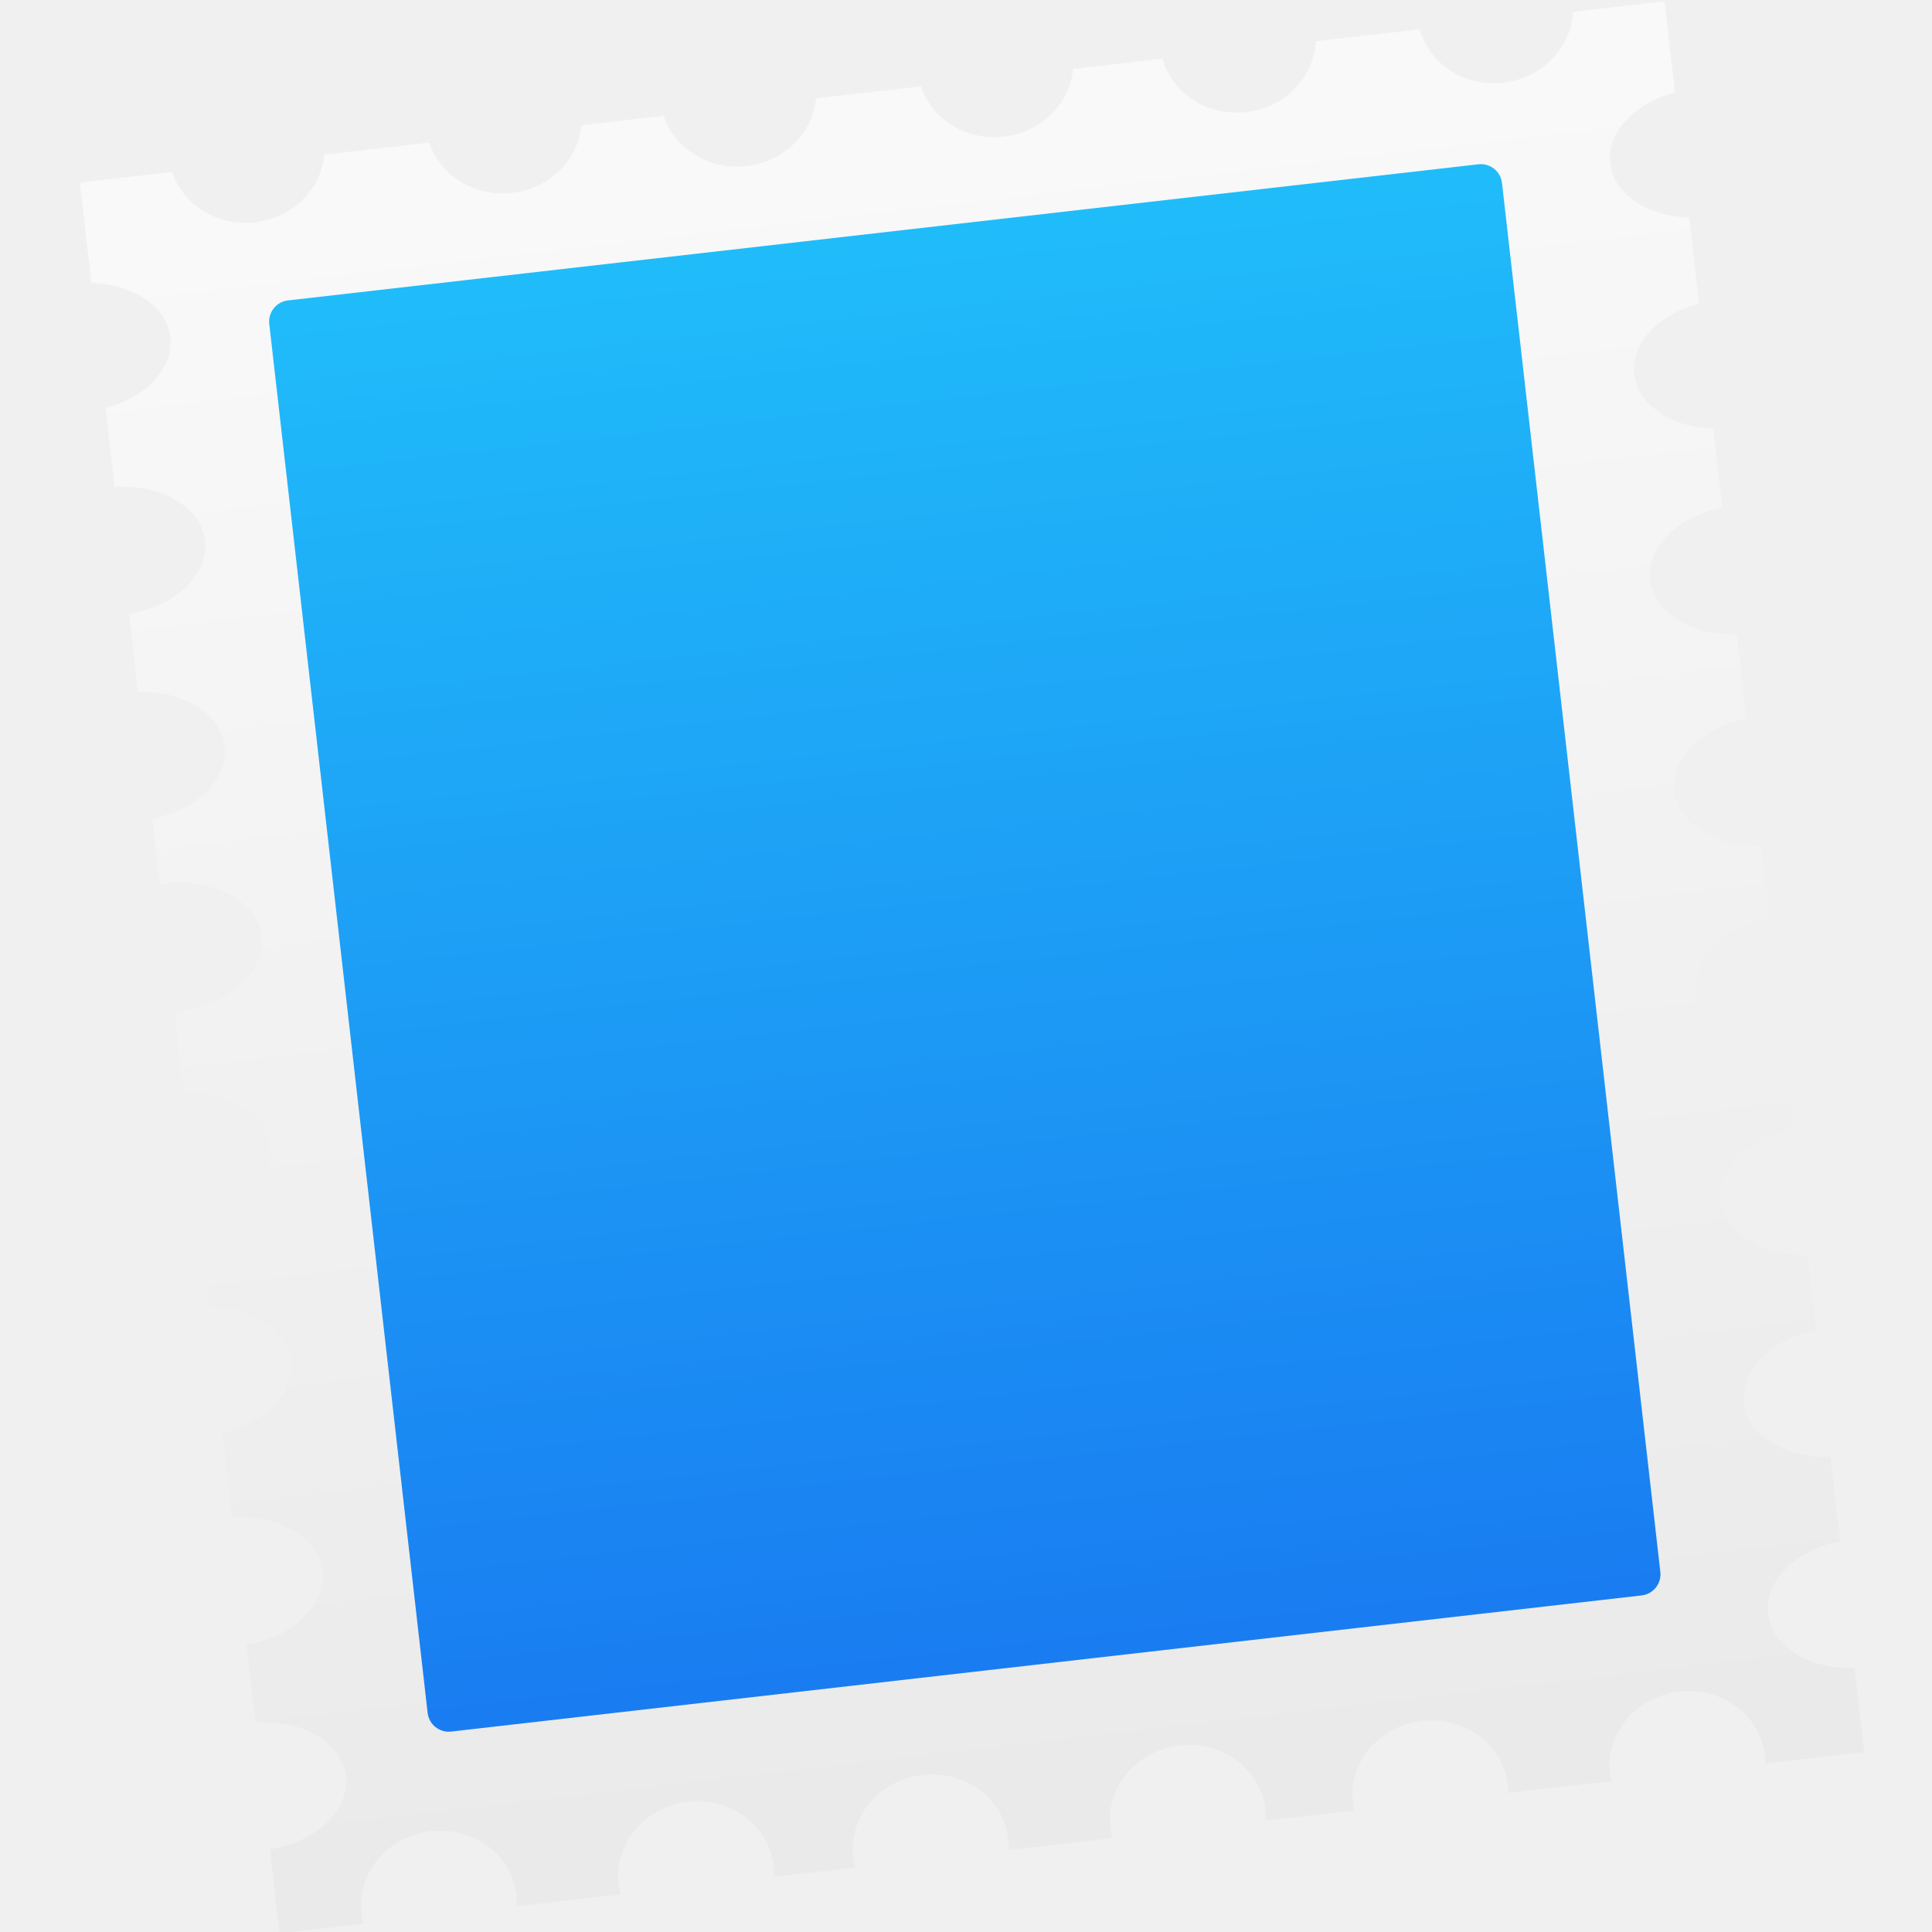
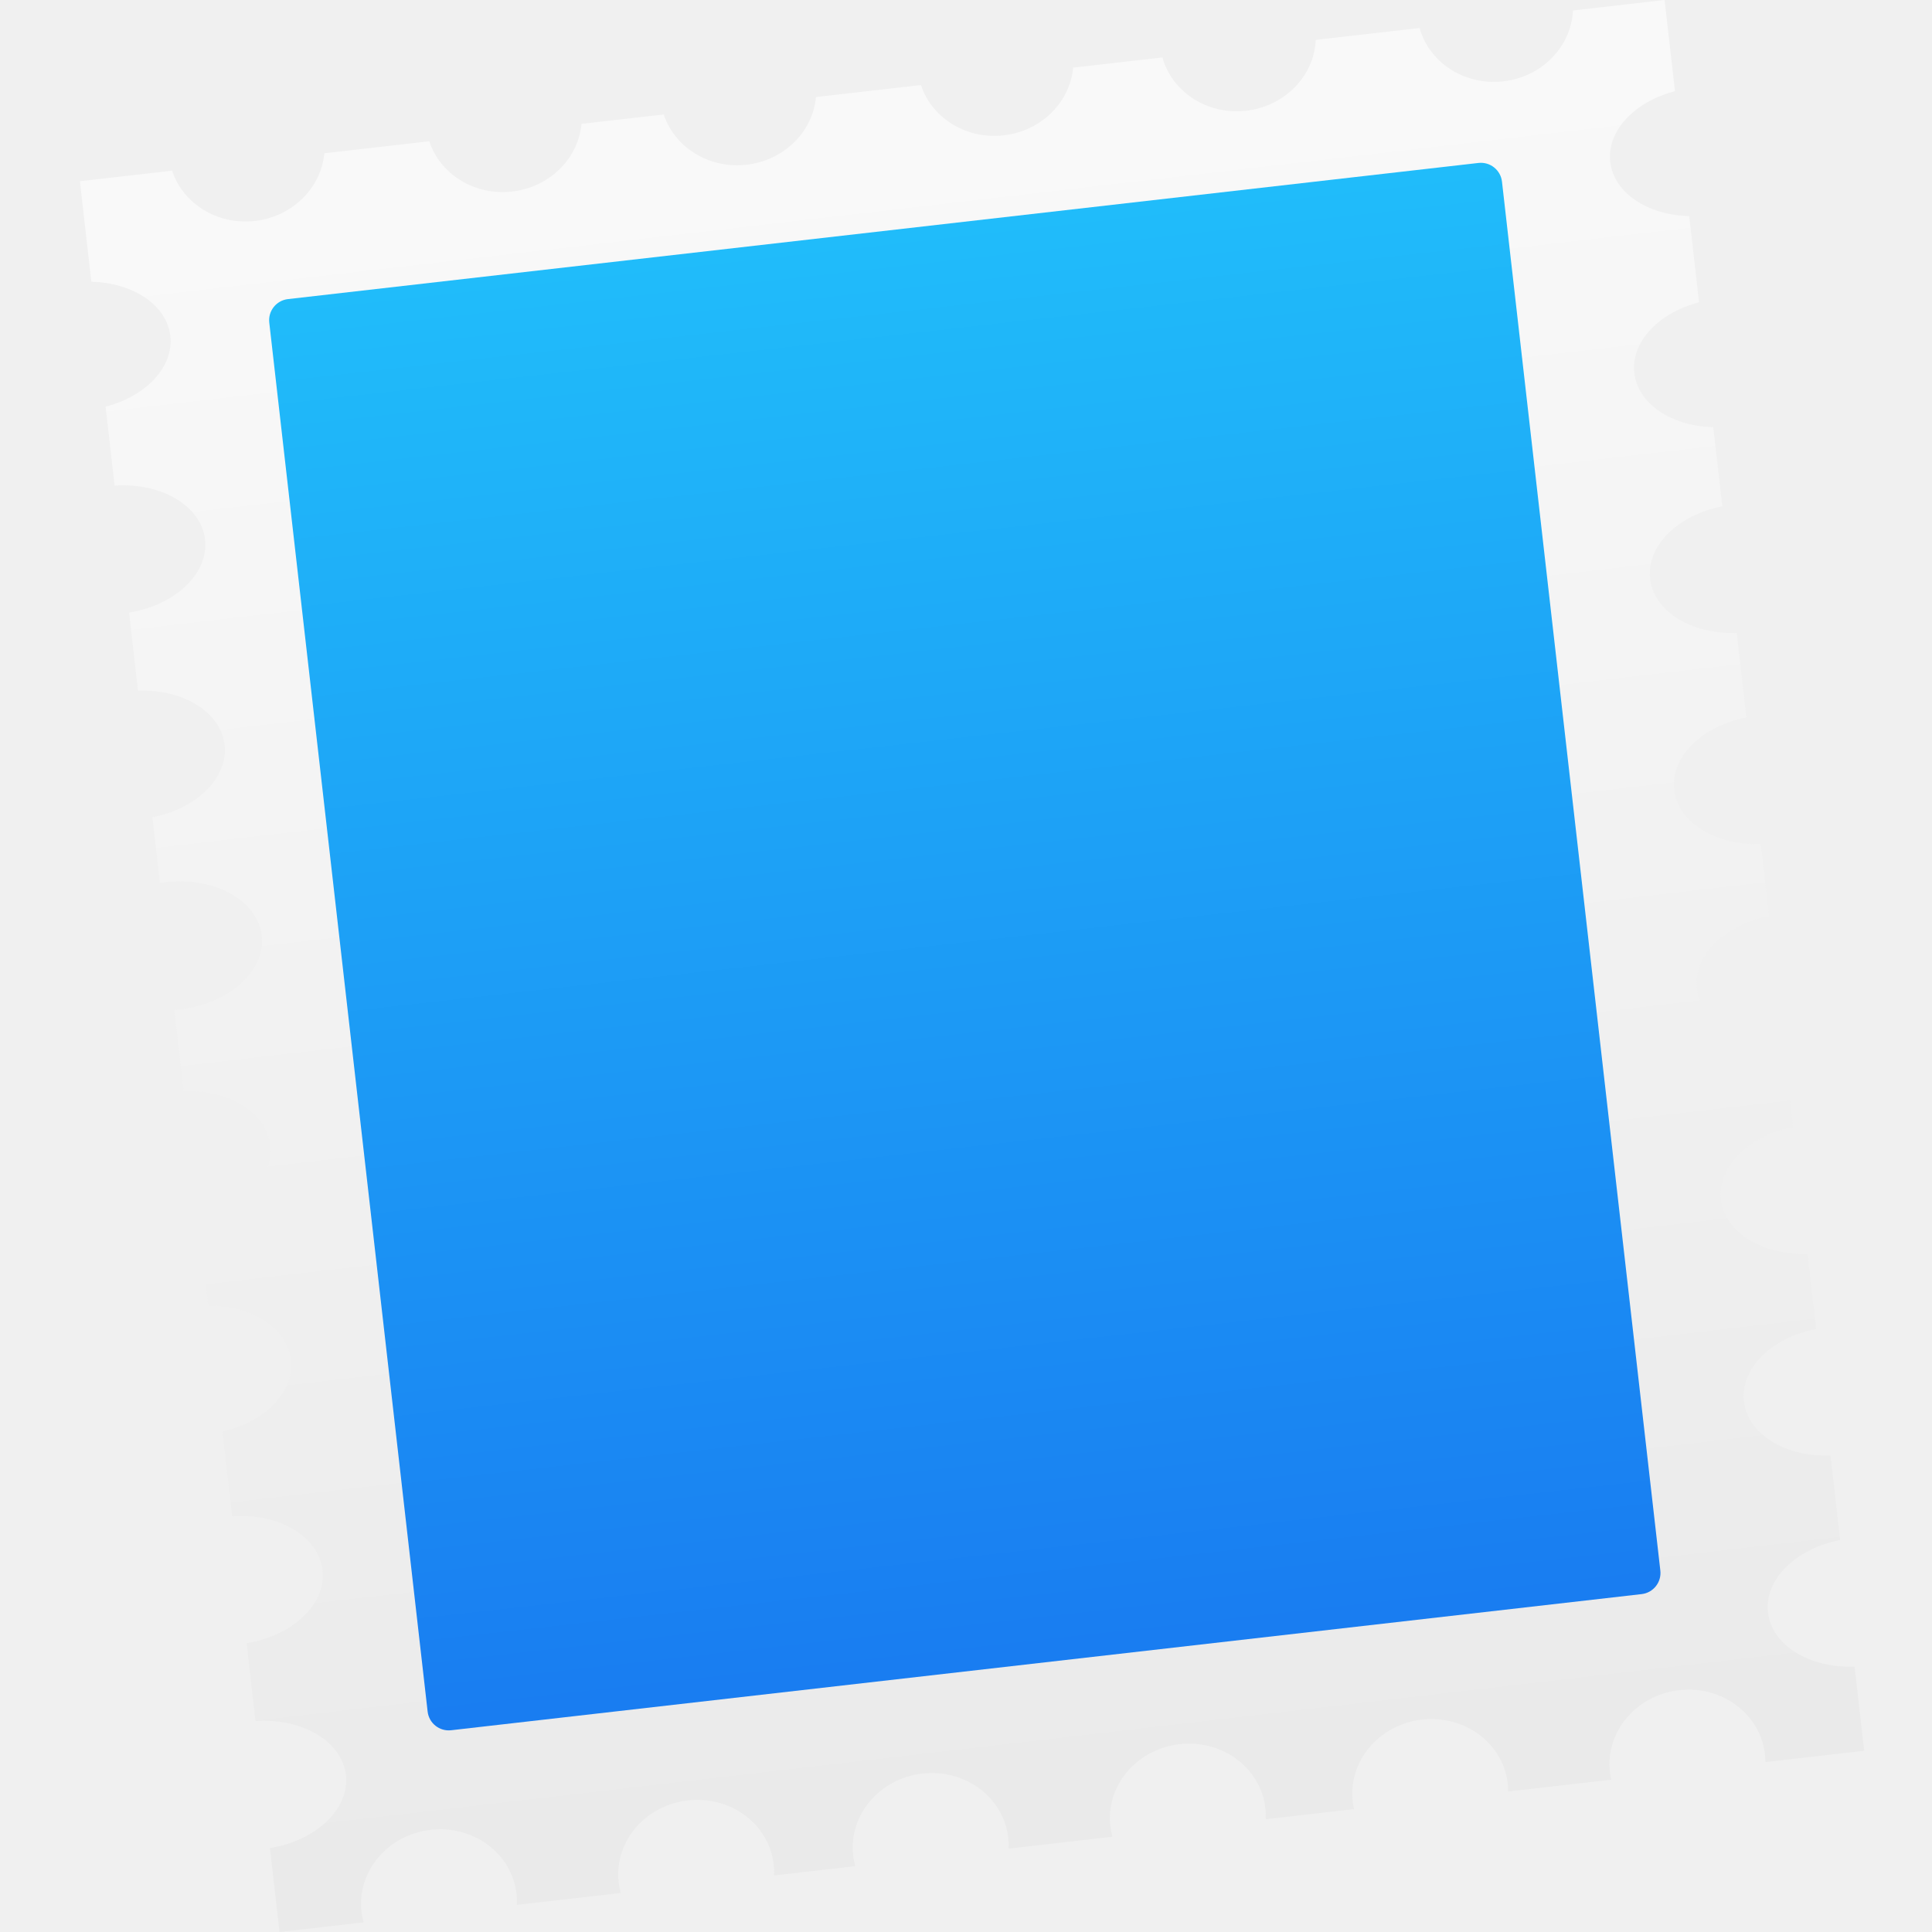
<svg xmlns="http://www.w3.org/2000/svg" xmlns:ns1="http://www.openswatchbook.org/uri/2009/osb" xmlns:xlink="http://www.w3.org/1999/xlink" width="48" height="48" id="svg5453" version="1.1">
  <defs id="defs5455">
    <linearGradient id="linearGradient4829">
      <stop id="stop4831" offset="0" style="stop-color:#197df1;stop-opacity:1" />
      <stop id="stop4833" offset="1" style="stop-color:#20bcfa;stop-opacity:1" />
    </linearGradient>
    <linearGradient id="linearGradient4207" ns1:paint="gradient">
      <stop style="stop-color:#3498db;stop-opacity:1;" offset="0" id="stop3371" />
      <stop style="stop-color:#3498db;stop-opacity:0;" offset="1" id="stop3373" />
    </linearGradient>
    <linearGradient gradientTransform="matrix(1.015517,0,0,0.8863816,-65.0868,59.6294)" gradientUnits="userSpaceOnUse" y2="502.377" x2="466.489" y1="542.679" x1="466.376" id="linearGradient4243" xlink:href="#linearGradient4829" />
    <linearGradient id="linearGradient4232">
      <stop id="stop4234" offset="0" style="stop-color:#333333;stop-opacity:1" />
      <stop id="stop4236" offset="1" style="stop-color:#353535;stop-opacity:1" />
    </linearGradient>
    <linearGradient id="linearGradient5263-5">
      <stop id="stop5265-0" style="stop-color:#e9e9e9;stop-opacity:1" offset="0" />
      <stop id="stop5267-9" style="stop-color:#f9f9f9;stop-opacity:1" offset="1" />
    </linearGradient>
    <linearGradient gradientUnits="userSpaceOnUse" y2="564.005" x2="257.505" y1="1.708" x1="258.657" id="linearGradient6396" xlink:href="#linearGradient4232" />
    <linearGradient xlink:href="#linearGradient5263-5" id="linearGradient4819" gradientUnits="userSpaceOnUse" x1="258.657" y1="1.708" x2="257.505" y2="564.005" />
    <linearGradient xlink:href="#linearGradient5263-5" id="linearGradient4821" gradientUnits="userSpaceOnUse" x1="258.657" y1="1.708" x2="257.505" y2="564.005" />
    <linearGradient xlink:href="#linearGradient5263-5" id="linearGradient4823" gradientUnits="userSpaceOnUse" x1="258.657" y1="1.708" x2="257.505" y2="564.005" />
    <linearGradient xlink:href="#linearGradient5263-5" id="linearGradient4825" gradientUnits="userSpaceOnUse" x1="258.657" y1="1.708" x2="257.505" y2="564.005" />
  </defs>
  <g id="layer1" transform="translate(-384.5714,-499.798)">
-     <g id="layer1-5" transform="matrix(1.010925,0,0,1.010925,-4.089533,-5.95734)">
+     <g id="layer1-5" transform="matrix(1.010925,0,0,1.010925,-4.089533,-5.99034)">
      <g id="g63687-1" transform="matrix(0.06488556,-0.04557628,-0.04557629,-0.06488558,307.0648,572.0994)" />
      <g style="opacity:0.913" transform="matrix(0.5171164,0,0,0.5171164,209.8706,254.1502)" id="g4393-7" />
      <g transform="matrix(0.9746847,-0.1134473,0.1134473,0.9746847,-48.81755,59.40466)" id="g6423">
-         <g id="g62989" transform="matrix(0.08965014,1.7994648e-4,1.8377961e-4,-0.07824996,386.3824,547.885)" style="fill:url(#linearGradient6396);fill-opacity:1.0">
-           <g id="g62991" style="fill:url(#linearGradient4825);fill-opacity:1.0" transform="matrix(1.063469,0,0,1,-1.142444,0)">
-             <g id="g62997" style="fill:url(#linearGradient4823);fill-opacity:1.0">
-               <g id="g62999" style="fill:url(#linearGradient4821);fill-opacity:1.0">
-                 <path d="m 418,467.5 c 0,9.979 8.175,18.289 19,20.12 l 0,27.76 c -10.825,1.831 -19,10.141 -19,20.12 0,9.979 8.175,18.289 19,20.12 l 0,29.38 -24.228,0 c -1.474,-11.318 -9.988,-20 -20.272,-20 -10.284,0 -18.798,8.682 -20.272,20 l -27.456,0 c -1.474,-11.318 -9.988,-20 -20.272,-20 -10.284,0 -18.798,8.682 -20.272,20 l -23.608,0 c -1.832,-10.825 -10.141,-19 -20.12,-19 -9.979,0 -18.288,8.175 -20.12,19 l -27.76,0 c -1.831,-10.825 -10.141,-19 -20.12,-19 -9.979,0 -18.289,8.175 -20.12,19 l -21.76,0 c -1.831,-10.825 -10.141,-19 -20.12,-19 -9.979,0 -18.289,8.175 -20.12,19 l -27.76,0 C 80.789,574.175 72.479,566 62.5,566 c -9.979,0 -18.289,8.175 -20.12,19 L 18,585 18,552.62 c 10.825,-1.832 19,-10.141 19,-20.12 0,-9.979 -8.175,-18.288 -19,-20.12 l 0,-25.426 c 12.279,-0.676 22,-9.572 22,-20.454 0,-10.882 -9.721,-19.778 -22,-20.454 l 0,-25.163 c 11.803,-1.089 21,-9.798 21,-20.383 0,-10.585 -9.197,-19.294 -21,-20.383 l 0,-21.163 C 18.497,358.981 18.996,359 19.5,359 32.479,359 43,349.822 43,338.5 43,327.178 32.479,318 19.5,318 c -0.504,0 -1.003,0.019 -1.5,0.046 l 0,-26.162 c 11.803,-1.09 21,-9.799 21,-20.384 0,-10.585 -9.197,-19.294 -21,-20.384 l 0,-28.344 c 11.318,-1.474 20,-9.988 20,-20.272 0,-10.284 -8.682,-18.798 -20,-20.272 l 0,-27.274 C 30.279,154.278 40,145.382 40,134.5 40,123.618 30.279,114.722 18,114.046 L 18,88.954 C 30.279,88.278 40,79.382 40,68.5 40,57.618 30.279,48.722 18,48.046 L 18,21 40.228,21 C 40.079,22.143 40,23.311 40,24.5 40,37.479 49.178,48 60.5,48 71.822,48 81,37.479 81,24.5 81,23.311 80.921,22.143 80.772,21 l 27.456,0 C 108.079,22.143 108,23.311 108,24.5 108,37.479 117.178,48 128.5,48 139.822,48 149,37.479 149,24.5 c 0,-1.189 -0.079,-2.357 -0.228,-3.5 l 21.456,0 C 170.079,22.143 170,23.311 170,24.5 170,37.479 179.178,48 190.5,48 201.822,48 211,37.479 211,24.5 c 0,-1.189 -0.079,-2.357 -0.228,-3.5 l 27.456,0 C 238.079,22.143 238,23.311 238,24.5 238,37.479 247.178,48 258.5,48 269.822,48 279,37.479 279,24.5 c 0,-1.189 -0.079,-2.357 -0.228,-3.5 l 23.344,0 C 302.041,21.821 302,22.655 302,23.5 302,36.479 311.178,47 322.5,47 333.822,47 343,36.479 343,23.5 c 0,-0.845 -0.041,-1.679 -0.116,-2.5 l 27.232,0 C 370.041,21.821 370,22.655 370,23.5 370,36.479 379.178,47 390.5,47 401.822,47 411,36.479 411,23.5 c 0,-0.845 -0.041,-1.679 -0.116,-2.5 l 26.116,0 0,27.116 c -11.803,1.09 -21,9.799 -21,20.384 0,10.585 9.197,19.294 21,20.384 l 0,27.232 c -11.803,1.09 -21,9.799 -21,20.384 0,10.585 9.197,19.294 21,20.384 l 0,24.232 c -11.803,1.09 -21,9.799 -21,20.384 0,10.585 9.197,19.294 21,20.384 l 0,27.232 c -11.803,1.09 -21,9.799 -21,20.384 0,10.585 9.197,19.294 21,20.384 l 0,23.233 c -11.803,1.089 -21,9.798 -21,20.383 0,10.585 9.197,19.294 21,20.383 l 0,27.234 c -11.803,1.089 -21,9.798 -21,20.383 0,10.585 9.197,19.294 21,20.383 l 0,25.497 c -10.825,1.831 -19,10.141 -19,20.12" style="fill:url(#linearGradient4819);fill-opacity:1.0;stroke:none" id="path63007" />
+         <g id="g62989" transform="matrix(0.08965014,1.7994648e-4,1.8377961e-4,-0.07824996,386.3824,547.885)" style="fill:url(#linearGradient6396);fill-opacity:1">
+           <g id="g62991" style="fill:url(#linearGradient4825);fill-opacity:1" transform="matrix(1.063469,0,0,1,-1.142444,0)">
+             <g id="g62997" style="fill:url(#linearGradient4823);fill-opacity:1">
+               <g id="g62999" style="fill:url(#linearGradient4821);fill-opacity:1">
+                 <path d="m 418,467.5 c 0,9.979 8.175,18.289 19,20.12 l 0,27.76 c -10.825,1.831 -19,10.141 -19,20.12 0,9.979 8.175,18.289 19,20.12 l 0,29.38 -24.228,0 c -1.474,-11.318 -9.988,-20 -20.272,-20 -10.284,0 -18.798,8.682 -20.272,20 l -27.456,0 c -1.474,-11.318 -9.988,-20 -20.272,-20 -10.284,0 -18.798,8.682 -20.272,20 l -23.608,0 c -1.832,-10.825 -10.141,-19 -20.12,-19 -9.979,0 -18.288,8.175 -20.12,19 l -27.76,0 c -1.831,-10.825 -10.141,-19 -20.12,-19 -9.979,0 -18.289,8.175 -20.12,19 l -21.76,0 c -1.831,-10.825 -10.141,-19 -20.12,-19 -9.979,0 -18.289,8.175 -20.12,19 l -27.76,0 C 80.789,574.175 72.479,566 62.5,566 c -9.979,0 -18.289,8.175 -20.12,19 L 18,585 18,552.62 c 10.825,-1.832 19,-10.141 19,-20.12 0,-9.979 -8.175,-18.288 -19,-20.12 l 0,-25.426 c 12.279,-0.676 22,-9.572 22,-20.454 0,-10.882 -9.721,-19.778 -22,-20.454 l 0,-25.163 c 11.803,-1.089 21,-9.798 21,-20.383 0,-10.585 -9.197,-19.294 -21,-20.383 l 0,-21.163 C 18.497,358.981 18.996,359 19.5,359 32.479,359 43,349.822 43,338.5 43,327.178 32.479,318 19.5,318 c -0.504,0 -1.003,0.019 -1.5,0.046 l 0,-26.162 c 11.803,-1.09 21,-9.799 21,-20.384 0,-10.585 -9.197,-19.294 -21,-20.384 l 0,-28.344 c 11.318,-1.474 20,-9.988 20,-20.272 0,-10.284 -8.682,-18.798 -20,-20.272 l 0,-27.274 C 30.279,154.278 40,145.382 40,134.5 40,123.618 30.279,114.722 18,114.046 L 18,88.954 C 30.279,88.278 40,79.382 40,68.5 40,57.618 30.279,48.722 18,48.046 L 18,21 40.228,21 C 40.079,22.143 40,23.311 40,24.5 40,37.479 49.178,48 60.5,48 71.822,48 81,37.479 81,24.5 81,23.311 80.921,22.143 80.772,21 l 27.456,0 C 108.079,22.143 108,23.311 108,24.5 108,37.479 117.178,48 128.5,48 139.822,48 149,37.479 149,24.5 c 0,-1.189 -0.079,-2.357 -0.228,-3.5 l 21.456,0 C 170.079,22.143 170,23.311 170,24.5 170,37.479 179.178,48 190.5,48 201.822,48 211,37.479 211,24.5 c 0,-1.189 -0.079,-2.357 -0.228,-3.5 l 27.456,0 C 238.079,22.143 238,23.311 238,24.5 238,37.479 247.178,48 258.5,48 269.822,48 279,37.479 279,24.5 c 0,-1.189 -0.079,-2.357 -0.228,-3.5 l 23.344,0 C 302.041,21.821 302,22.655 302,23.5 302,36.479 311.178,47 322.5,47 333.822,47 343,36.479 343,23.5 c 0,-0.845 -0.041,-1.679 -0.116,-2.5 l 27.232,0 C 370.041,21.821 370,22.655 370,23.5 370,36.479 379.178,47 390.5,47 401.822,47 411,36.479 411,23.5 c 0,-0.845 -0.041,-1.679 -0.116,-2.5 l 26.116,0 0,27.116 c -11.803,1.09 -21,9.799 -21,20.384 0,10.585 9.197,19.294 21,20.384 l 0,27.232 c -11.803,1.09 -21,9.799 -21,20.384 0,10.585 9.197,19.294 21,20.384 l 0,24.232 c -11.803,1.09 -21,9.799 -21,20.384 0,10.585 9.197,19.294 21,20.384 l 0,27.232 c -11.803,1.09 -21,9.799 -21,20.384 0,10.585 9.197,19.294 21,20.384 l 0,23.233 c -11.803,1.089 -21,9.798 -21,20.383 0,10.585 9.197,19.294 21,20.383 l 0,27.234 c -11.803,1.089 -21,9.798 -21,20.383 0,10.585 9.197,19.294 21,20.383 l 0,25.497 c -10.825,1.831 -19,10.141 -19,20.12" style="fill:url(#linearGradient4819);fill-opacity:1;stroke:none" id="path63007" />
              </g>
            </g>
          </g>
        </g>
        <rect style="opacity:1;fill:url(#linearGradient4243);fill-opacity:1;stroke:none;stroke-width:0.202;stroke-linecap:round;stroke-linejoin:round;stroke-miterlimit:4;stroke-dasharray:none;stroke-opacity:1" id="rect4221" width="31.075" height="36.076" x="393.593" y="504.857" ry="0.532" transform="matrix(0.999998,0.0020072,-0.00234862,0.9999972,0,0)" />
      </g>
    </g>
    <g transform="matrix(0.06488556,-0.04557628,-0.04557629,-0.06488558,307.0648,572.0994)" id="g63687" />
    <g id="g4393" transform="matrix(0.5171164,0,0,0.5171164,209.8706,254.1502)" style="opacity:0.913" />
    <g transform="matrix(0.660093,-0.1549736,0.1549736,0.660093,-51.01879,242.0395)" id="g8354" style="fill:#233f57;fill-opacity:1" />
    <g id="layer1-9" transform="translate(47.38717,-2.219714)">
      <g id="g63687-5" transform="matrix(0.06488556,-0.04557628,-0.04557629,-0.06488558,307.0648,572.0994)" />
      <g style="opacity:0.913" transform="matrix(0.5171164,0,0,0.5171164,209.8706,254.1502)" id="g4393-1" />
      <g transform="matrix(0.9746847,-0.1134473,0.1134473,0.9746847,-48.81755,59.40466)" id="g6423-1">
        <g id="g5435" transform="matrix(1.293989,0,0,1.293989,-172.0669,-155.4069)">
          <g style="opacity:1;fill:#ffffff;fill-opacity:1;stroke:#000000;stroke-opacity:0.8" transform="matrix(-0.00521143,9.3111025e-4,9.3111025e-4,0.00521143,428.2049,546.5257)" id="g10822-9-7-95">
            <g style="display:inline;fill:#ffffff;fill-opacity:1" id="g5043-1" transform="matrix(-7.073285,0,0,7.001772,2712.232,-7878.291)" />
          </g>
          <g transform="matrix(0.7822781,0.09105237,-0.09105237,0.7822781,174.1042,74.23753)" id="layer1-95">
            <g id="g63687-2" transform="matrix(0.06488556,-0.04557628,-0.04557629,-0.06488558,307.0648,572.0994)" />
            <g style="opacity:0.913" transform="matrix(0.5171164,0,0,0.5171164,209.8706,254.1502)" id="g4393-9" />
          </g>
        </g>
      </g>
    </g>
  </g>
</svg>
